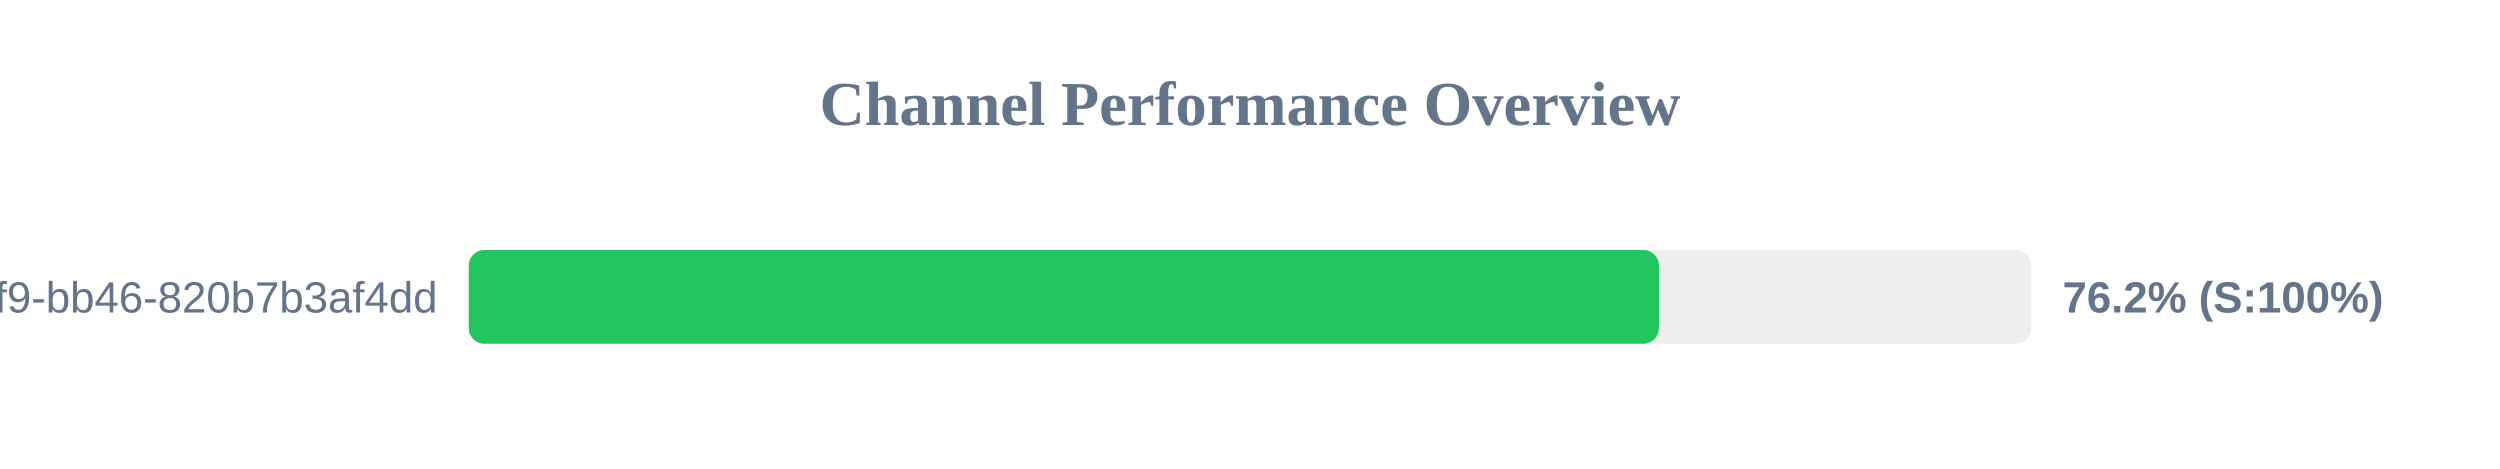
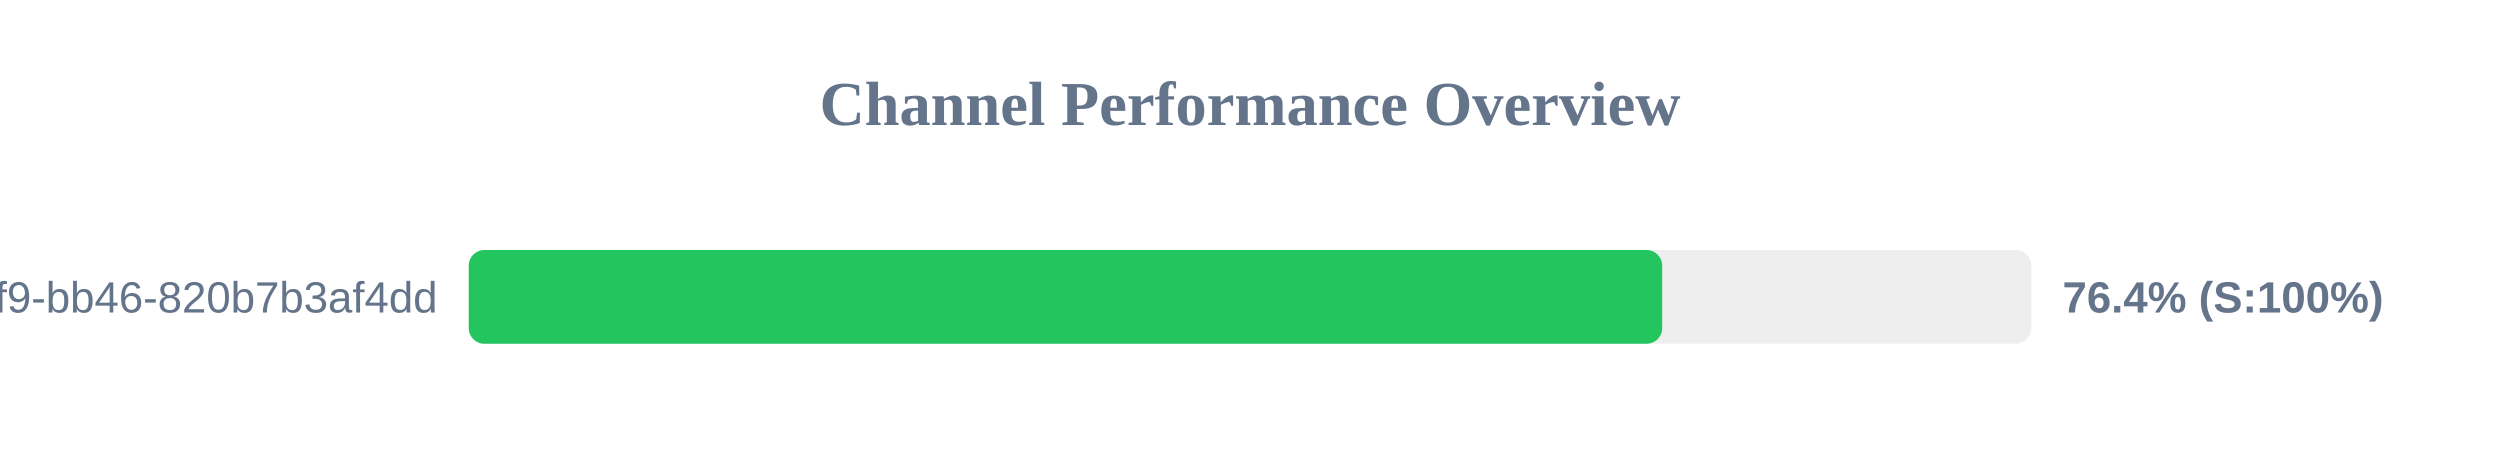
<svg xmlns="http://www.w3.org/2000/svg" width="800" height="150" version="1.1">
  <style>
        .row { font: 14px Arial; fill: #64748b; }
        .score { font: bold 14px Arial; fill: #64748b; }
    </style>
  <text x="400" y="40" text-anchor="middle" font-size="20px" font-weight="bold" fill="#64748b">Channel Performance Overview</text>
  <rect x="150" y="80" width="500" height="30" fill="#eee" rx="5" />
-   <rect x="150" y="80" width="380.85" height="30" fill="#22c55e" rx="5" />
+   <rect x="150" y="80" width="381.9" height="30" fill="#22c55e" rx="5" />
  <text x="140" y="100" text-anchor="end" class="row">?uuid=80b2ac81-ba69-41f9-bb46-820b7b3af4dd</text>
-   <text x="660" y="100" text-anchor="start" class="score">76.2% (S:100%)</text>
+   <text x="660" y="100" text-anchor="start" class="score">76.4% (S:100%)</text>
</svg>
